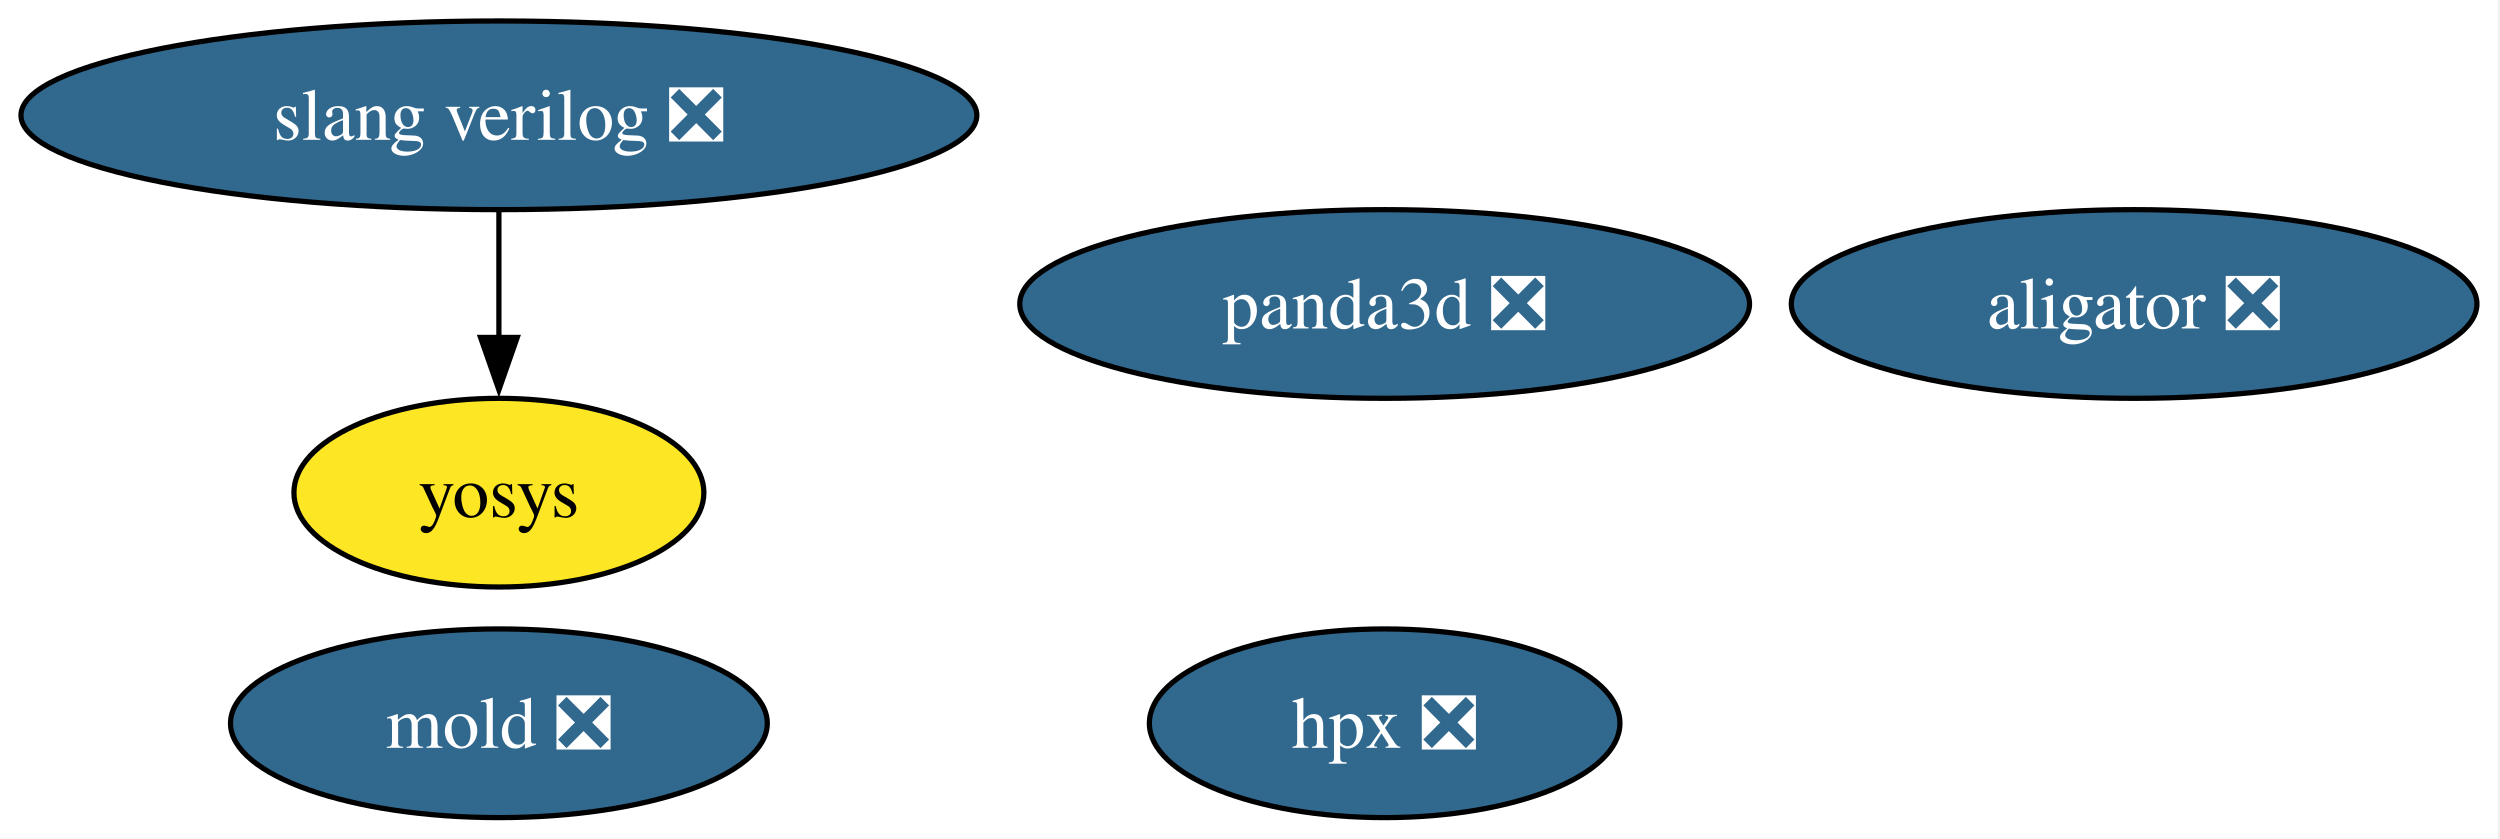
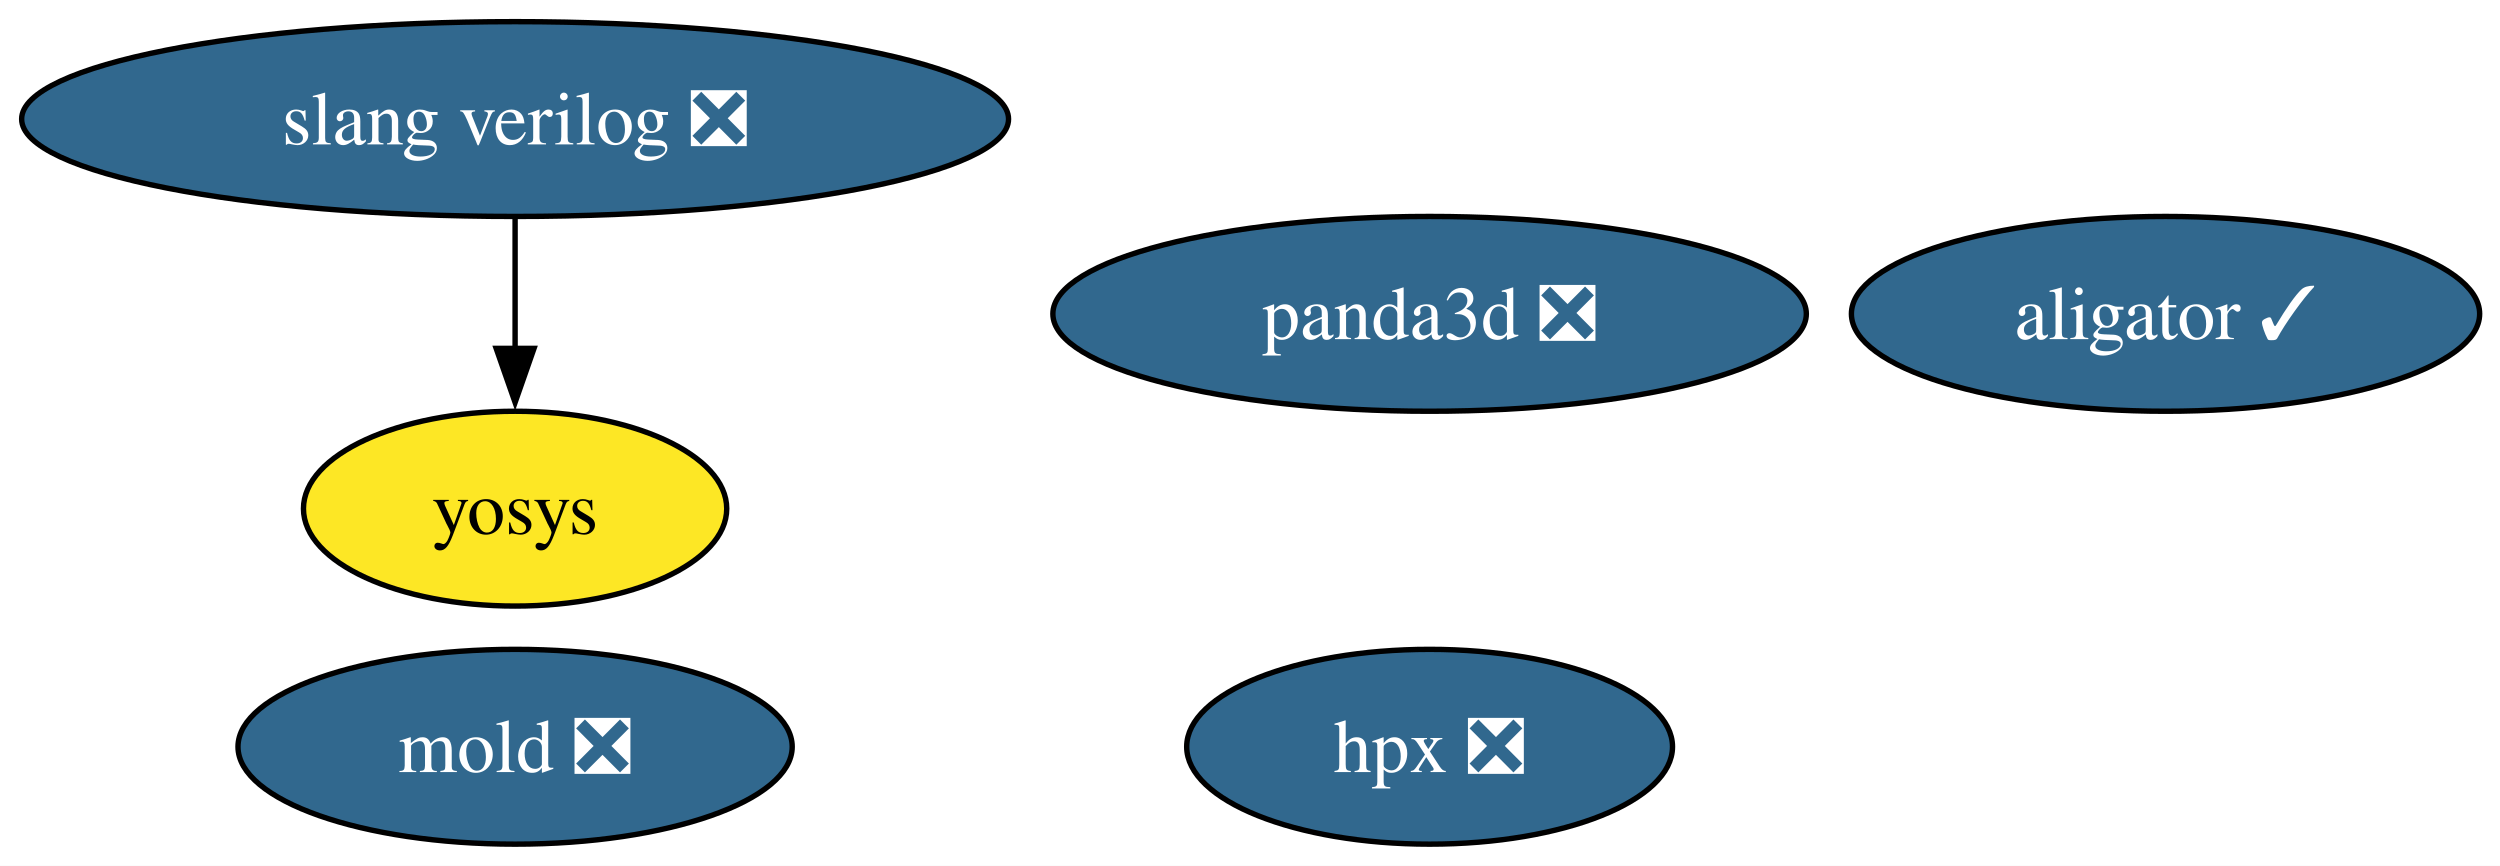
- <svg xmlns="http://www.w3.org/2000/svg" xmlns:xlink="http://www.w3.org/1999/xlink" width="477pt" height="160pt" viewBox="0.00 0.00 477.00 160.00">
+ <svg xmlns="http://www.w3.org/2000/svg" xmlns:xlink="http://www.w3.org/1999/xlink" width="462pt" height="160pt" viewBox="0.00 0.00 462.00 160.00">
  <g id="graph0" class="graph" transform="scale(1 1) rotate(0) translate(4 156)">
-     <polygon fill="white" stroke="none" points="-4,4 -4,-156 472.61,-156 472.61,4 -4,4" />
+     <polygon fill="white" stroke="none" points="-4,4 -4,-156 458.24,-156 458.24,4 -4,4" />
    <g id="node1" class="node">
      <g id="a_node1">
-         <a xlink:href="https://github.com/conda-forge/aligator-feedstock/pull/85" xlink:title="aligator ❎">
-           <ellipse fill="#31688e" stroke="black" cx="403.19" cy="-98" rx="65.41" ry="18" />
-           <text xml:space="preserve" text-anchor="middle" x="403.19" y="-93.33" font-family="Times,serif" font-size="14.00" fill="white">aligator ❎</text>
+         <a xlink:href="https://github.com/conda-forge/aligator-feedstock/pull/85" xlink:title="aligator ✓">
+           <ellipse fill="#31688e" stroke="black" cx="396.19" cy="-98" rx="58.05" ry="18" />
+           <text xml:space="preserve" text-anchor="middle" x="396.19" y="-93.33" font-family="Times,serif" font-size="14.00" fill="white">aligator ✓</text>
        </a>
      </g>
    </g>
    <g id="node2" class="node">
      <g id="a_node2">
        <a xlink:href="https://github.com/conda-forge/hpx-feedstock/pull/72" xlink:title="hpx ❎">
          <ellipse fill="#31688e" stroke="black" cx="260.19" cy="-18" rx="44.89" ry="18" />
          <text xml:space="preserve" text-anchor="middle" x="260.19" y="-13.32" font-family="Times,serif" font-size="14.00" fill="white">hpx ❎</text>
        </a>
      </g>
    </g>
    <g id="node3" class="node">
      <g id="a_node3">
        <a xlink:href="https://github.com/conda-forge/mold-feedstock/pull/62" xlink:title="mold ❎">
          <ellipse fill="#31688e" stroke="black" cx="91.19" cy="-18" rx="51.21" ry="18" />
          <text xml:space="preserve" text-anchor="middle" x="91.19" y="-13.32" font-family="Times,serif" font-size="14.00" fill="white">mold ❎</text>
        </a>
      </g>
    </g>
    <g id="node4" class="node">
      <g id="a_node4">
        <a xlink:href="https://github.com/conda-forge/panda3d-feedstock/pull/88" xlink:title="panda3d ❎">
          <ellipse fill="#31688e" stroke="black" cx="260.19" cy="-98" rx="69.62" ry="18" />
          <text xml:space="preserve" text-anchor="middle" x="260.19" y="-93.33" font-family="Times,serif" font-size="14.00" fill="white">panda3d ❎</text>
        </a>
      </g>
    </g>
    <g id="node5" class="node">
      <g id="a_node5">
        <a xlink:href="https://github.com/conda-forge/slang-verilog-feedstock/pull/16" xlink:title="slang verilog ❎">
          <ellipse fill="#31688e" stroke="black" cx="91.19" cy="-134" rx="91.19" ry="18" />
          <text xml:space="preserve" text-anchor="middle" x="91.19" y="-129.32" font-family="Times,serif" font-size="14.00" fill="white">slang verilog ❎</text>
        </a>
      </g>
    </g>
    <g id="node6" class="node">
      <g id="a_node6">
        <a xlink:href="https://github.com/conda-forge/yosys-feedstock" xlink:title="yosys">
          <ellipse fill="#fde725" stroke="black" cx="91.19" cy="-62" rx="39.11" ry="18" />
          <text xml:space="preserve" text-anchor="middle" x="91.19" y="-57.33" font-family="Times,serif" font-size="14.00">yosys</text>
        </a>
      </g>
    </g>
    <g id="edge1" class="edge">
      <path fill="none" stroke="black" d="M91.19,-115.7C91.19,-108.41 91.19,-99.73 91.19,-91.54" />
      <polygon fill="black" stroke="black" points="94.69,-91.62 91.19,-81.62 87.69,-91.62 94.69,-91.62" />
    </g>
  </g>
</svg>
